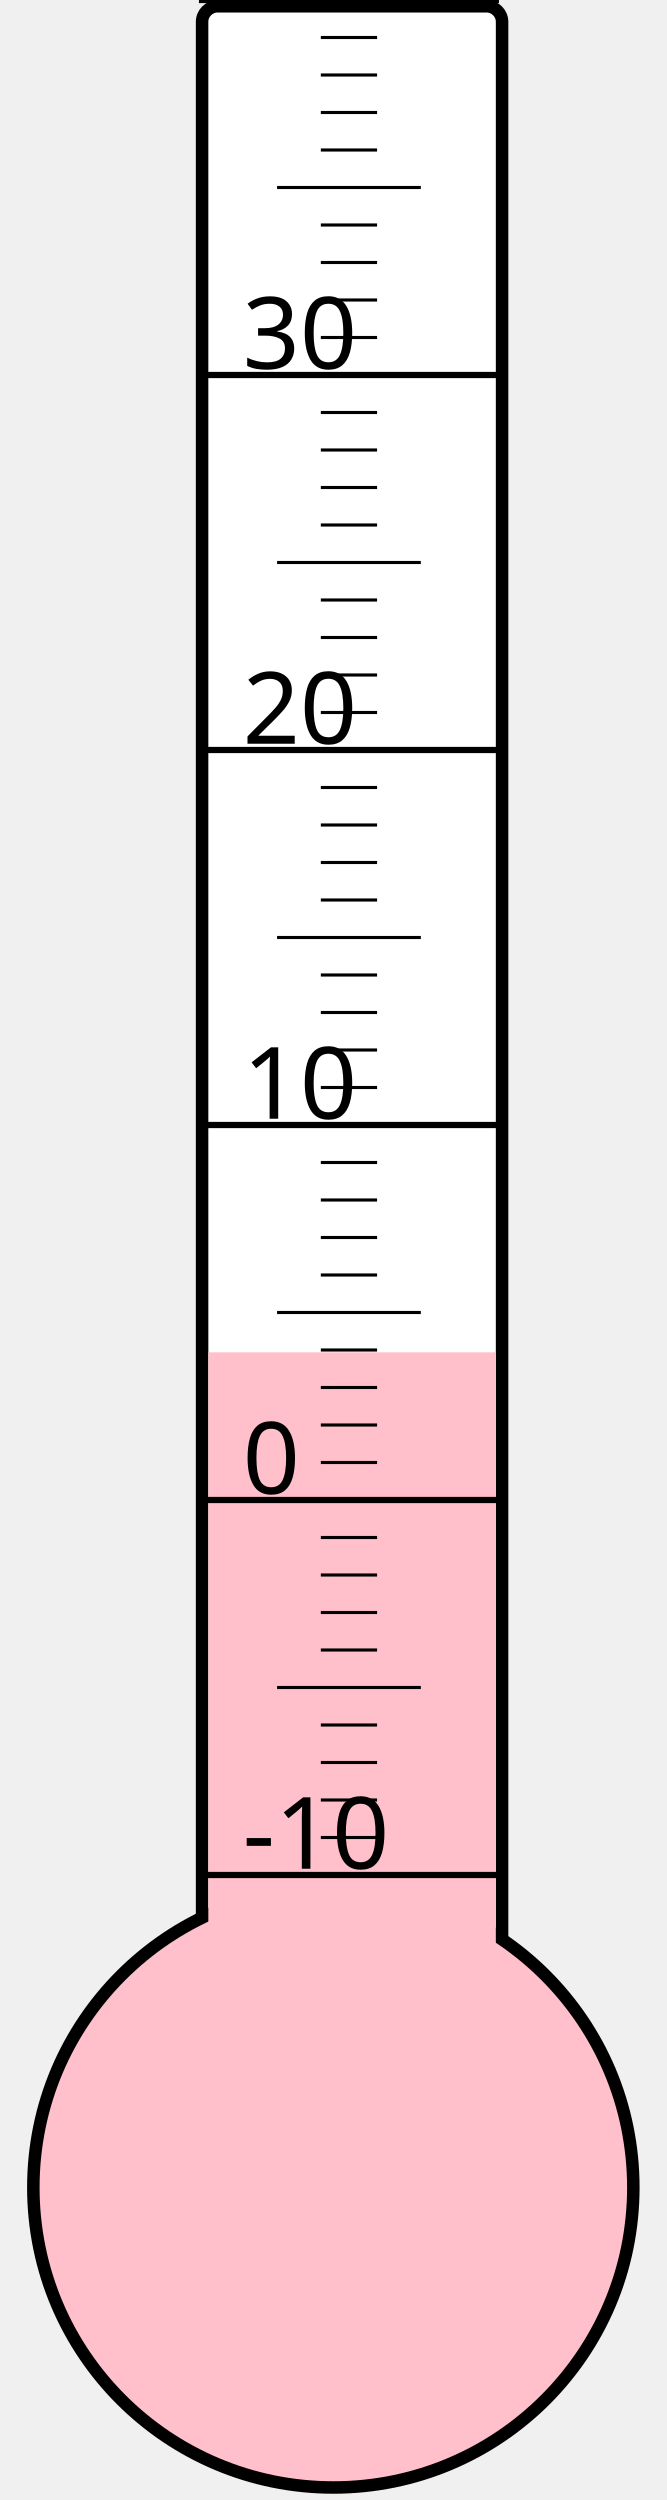
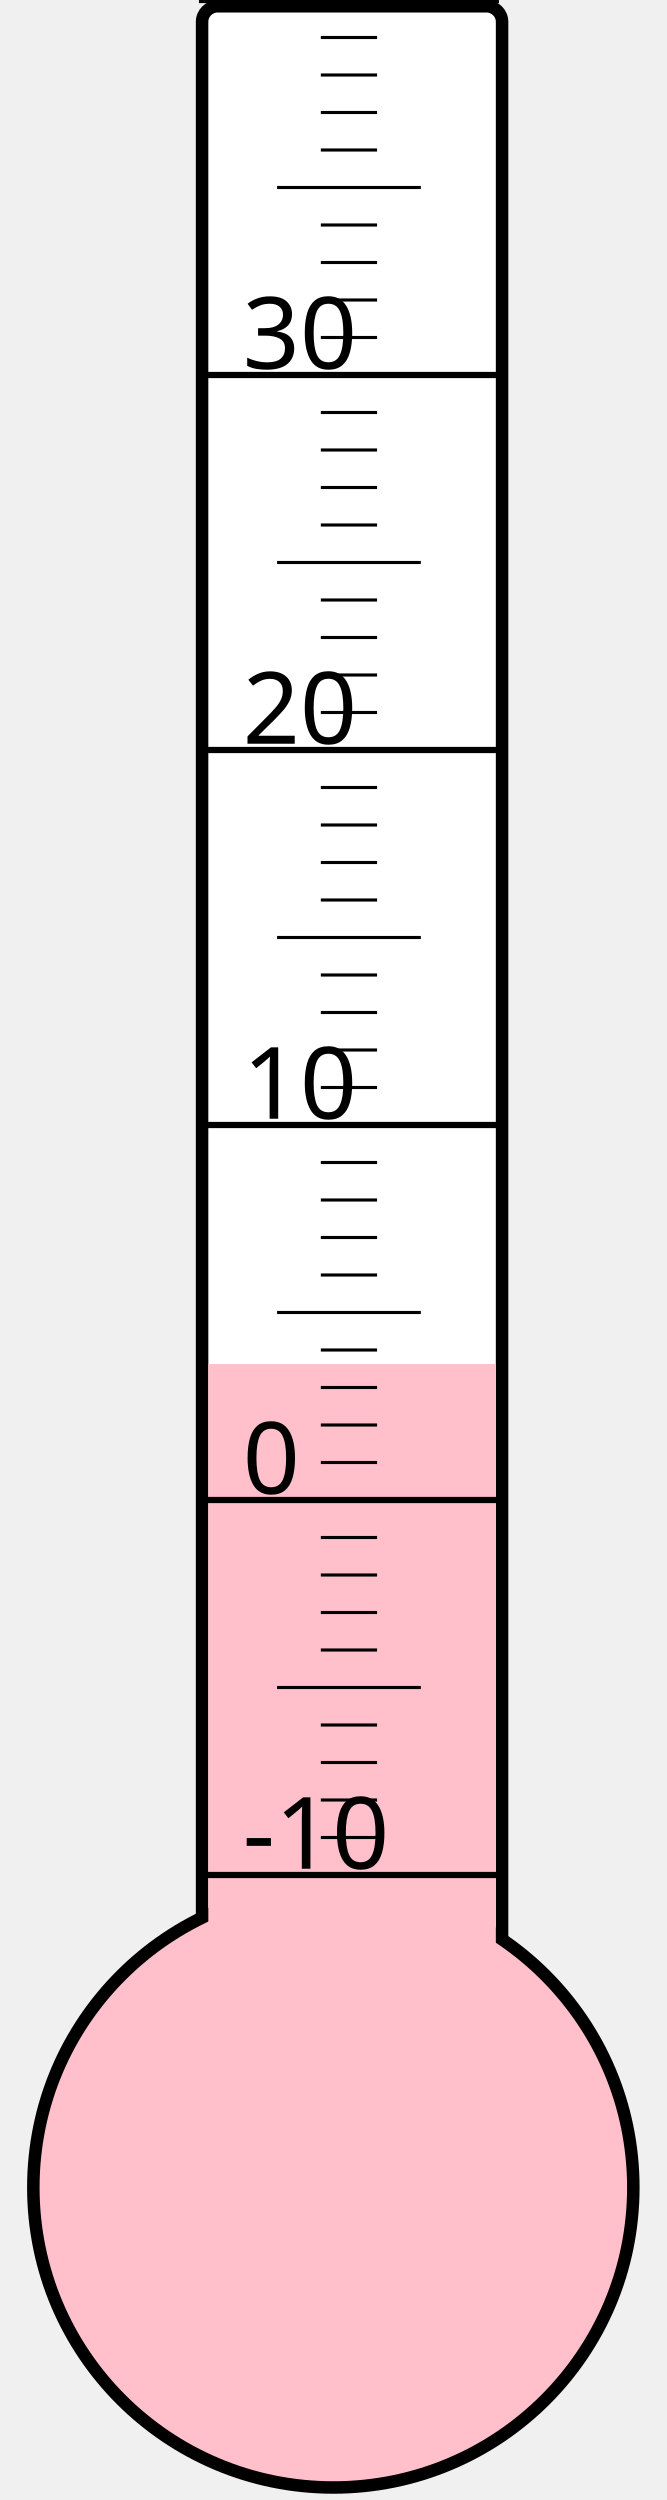
<svg xmlns="http://www.w3.org/2000/svg" width="40px" height="150px" viewBox="0 0 200 800">
  <rect width="200" height="800" x="0" y="0" style="fill: #ffffeb; fill-opacity: 0;" />
  <rect width="96" height="680" x="58" y="2" rx="5" ry="5" style="fill: white; fill-opacity: 1; stroke: black; stroke-width: 4;" />
  <circle cx="100" cy="700" r="96" style="fill: pink; stroke: black; stroke-width: 4;" />
-   <rect width="92" height="267.25" x="60" y="432.75" style="fill: pink; fill-opacity: 1; stroke-width: 0;" />
+   <rect width="92" height="263.5" x="60" y="436.5" style="fill: pink; fill-opacity: 1; stroke-width: 0;" />
  <text x="71" y="598" style="font-family: sans-serif; font-size: 24pt;">-10</text>
  <text x="71" y="478" style="font-family: sans-serif; font-size: 24pt;">0</text>
  <text x="71" y="358" style="font-family: sans-serif; font-size: 24pt;">10</text>
  <text x="71" y="238" style="font-family: sans-serif; font-size: 24pt;">20</text>
  <text x="71" y="118" style="font-family: sans-serif; font-size: 24pt;">30</text>
  <g style="stroke: black;">
    <line x1="57" y1="600" x2="153" y2="600" style="stroke-width: 2;" />
    <line x1="96" y1="588" x2="114" y2="588" style="stroke-width: 1;" />
    <line x1="96" y1="576" x2="114" y2="576" style="stroke-width: 1;" />
    <line x1="96" y1="564" x2="114" y2="564" style="stroke-width: 1;" />
    <line x1="96" y1="552" x2="114" y2="552" style="stroke-width: 1;" />
    <line x1="82" y1="540" x2="128" y2="540" style="stroke-width: 1;" />
    <line x1="96" y1="528" x2="114" y2="528" style="stroke-width: 1;" />
    <line x1="96" y1="516" x2="114" y2="516" style="stroke-width: 1;" />
    <line x1="96" y1="504" x2="114" y2="504" style="stroke-width: 1;" />
    <line x1="96" y1="492" x2="114" y2="492" style="stroke-width: 1;" />
    <line x1="57" y1="480" x2="153" y2="480" style="stroke-width: 2;" />
    <line x1="96" y1="468" x2="114" y2="468" style="stroke-width: 1;" />
    <line x1="96" y1="456" x2="114" y2="456" style="stroke-width: 1;" />
    <line x1="96" y1="444" x2="114" y2="444" style="stroke-width: 1;" />
    <line x1="96" y1="432" x2="114" y2="432" style="stroke-width: 1;" />
    <line x1="82" y1="420" x2="128" y2="420" style="stroke-width: 1;" />
    <line x1="96" y1="408" x2="114" y2="408" style="stroke-width: 1;" />
    <line x1="96" y1="396" x2="114" y2="396" style="stroke-width: 1;" />
    <line x1="96" y1="384" x2="114" y2="384" style="stroke-width: 1;" />
    <line x1="96" y1="372" x2="114" y2="372" style="stroke-width: 1;" />
    <line x1="57" y1="360" x2="153" y2="360" style="stroke-width: 2;" />
    <line x1="96" y1="348" x2="114" y2="348" style="stroke-width: 1;" />
    <line x1="96" y1="336" x2="114" y2="336" style="stroke-width: 1;" />
    <line x1="96" y1="324" x2="114" y2="324" style="stroke-width: 1;" />
    <line x1="96" y1="312" x2="114" y2="312" style="stroke-width: 1;" />
    <line x1="82" y1="300" x2="128" y2="300" style="stroke-width: 1;" />
    <line x1="96" y1="288" x2="114" y2="288" style="stroke-width: 1;" />
    <line x1="96" y1="276" x2="114" y2="276" style="stroke-width: 1;" />
    <line x1="96" y1="264" x2="114" y2="264" style="stroke-width: 1;" />
    <line x1="96" y1="252" x2="114" y2="252" style="stroke-width: 1;" />
    <line x1="57" y1="240" x2="153" y2="240" style="stroke-width: 2;" />
    <line x1="96" y1="228" x2="114" y2="228" style="stroke-width: 1;" />
    <line x1="96" y1="216" x2="114" y2="216" style="stroke-width: 1;" />
    <line x1="96" y1="204" x2="114" y2="204" style="stroke-width: 1;" />
    <line x1="96" y1="192" x2="114" y2="192" style="stroke-width: 1;" />
    <line x1="82" y1="180" x2="128" y2="180" style="stroke-width: 1;" />
    <line x1="96" y1="168" x2="114" y2="168" style="stroke-width: 1;" />
    <line x1="96" y1="156" x2="114" y2="156" style="stroke-width: 1;" />
    <line x1="96" y1="144" x2="114" y2="144" style="stroke-width: 1;" />
    <line x1="96" y1="132" x2="114" y2="132" style="stroke-width: 1;" />
    <line x1="57" y1="120" x2="153" y2="120" style="stroke-width: 2;" />
    <line x1="96" y1="108" x2="114" y2="108" style="stroke-width: 1;" />
    <line x1="96" y1="96" x2="114" y2="96" style="stroke-width: 1;" />
    <line x1="96" y1="84" x2="114" y2="84" style="stroke-width: 1;" />
    <line x1="96" y1="72" x2="114" y2="72" style="stroke-width: 1;" />
    <line x1="82" y1="60" x2="128" y2="60" style="stroke-width: 1;" />
    <line x1="96" y1="48" x2="114" y2="48" style="stroke-width: 1;" />
    <line x1="96" y1="36" x2="114" y2="36" style="stroke-width: 1;" />
    <line x1="96" y1="24" x2="114" y2="24" style="stroke-width: 1;" />
    <line x1="96" y1="12" x2="114" y2="12" style="stroke-width: 1;" />
    <line x1="57" y1="0" x2="153" y2="0" style="stroke-width: 2;" />
  </g>
</svg>
